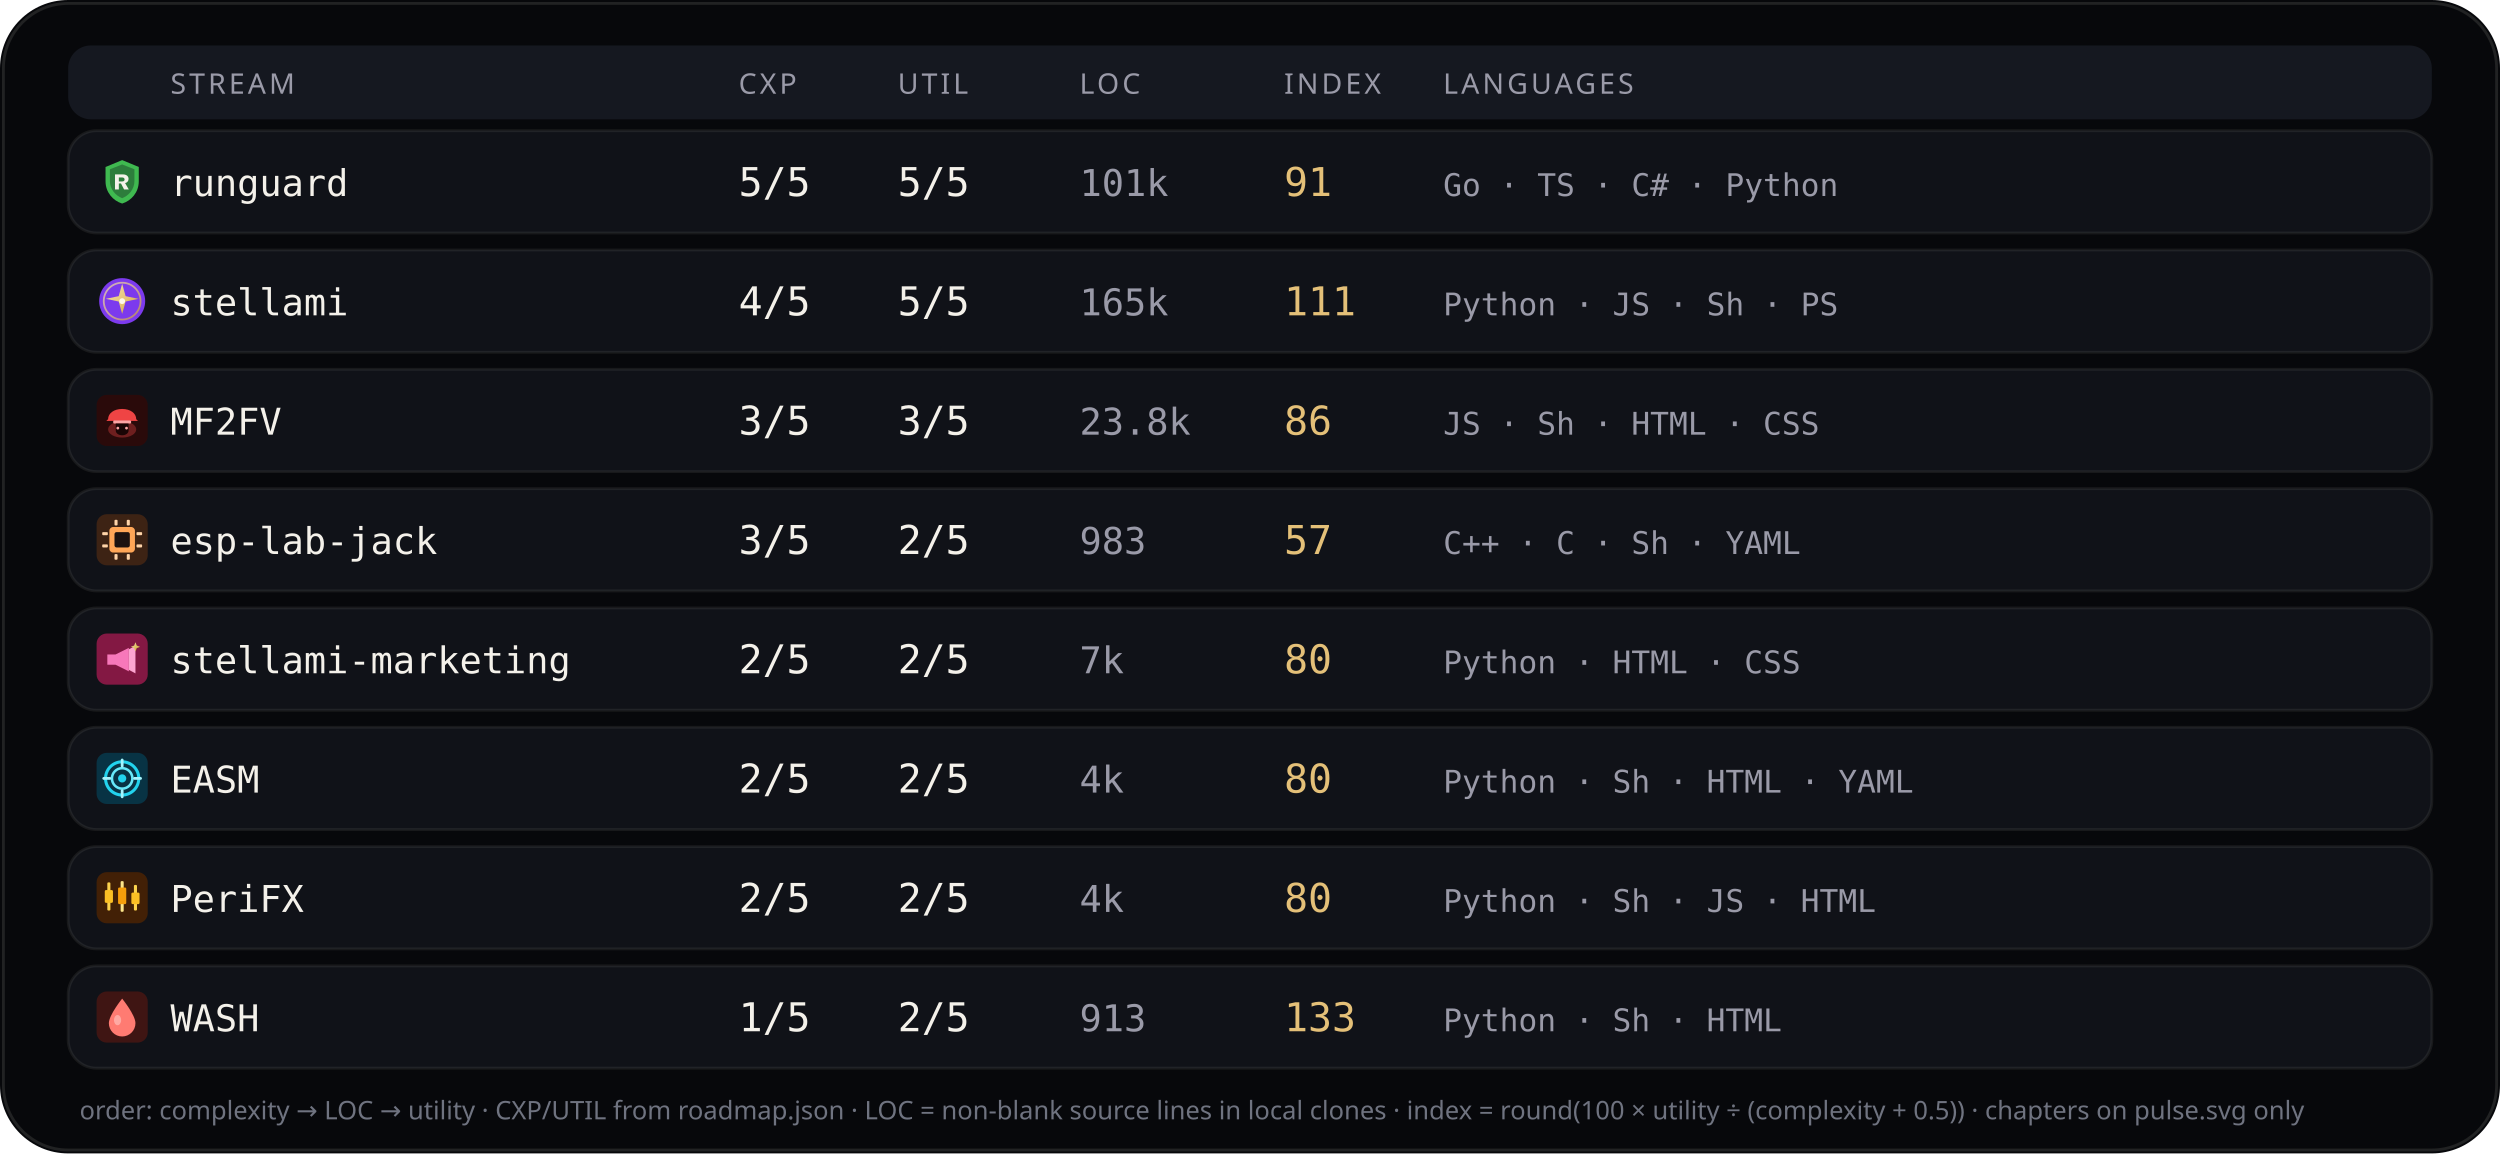
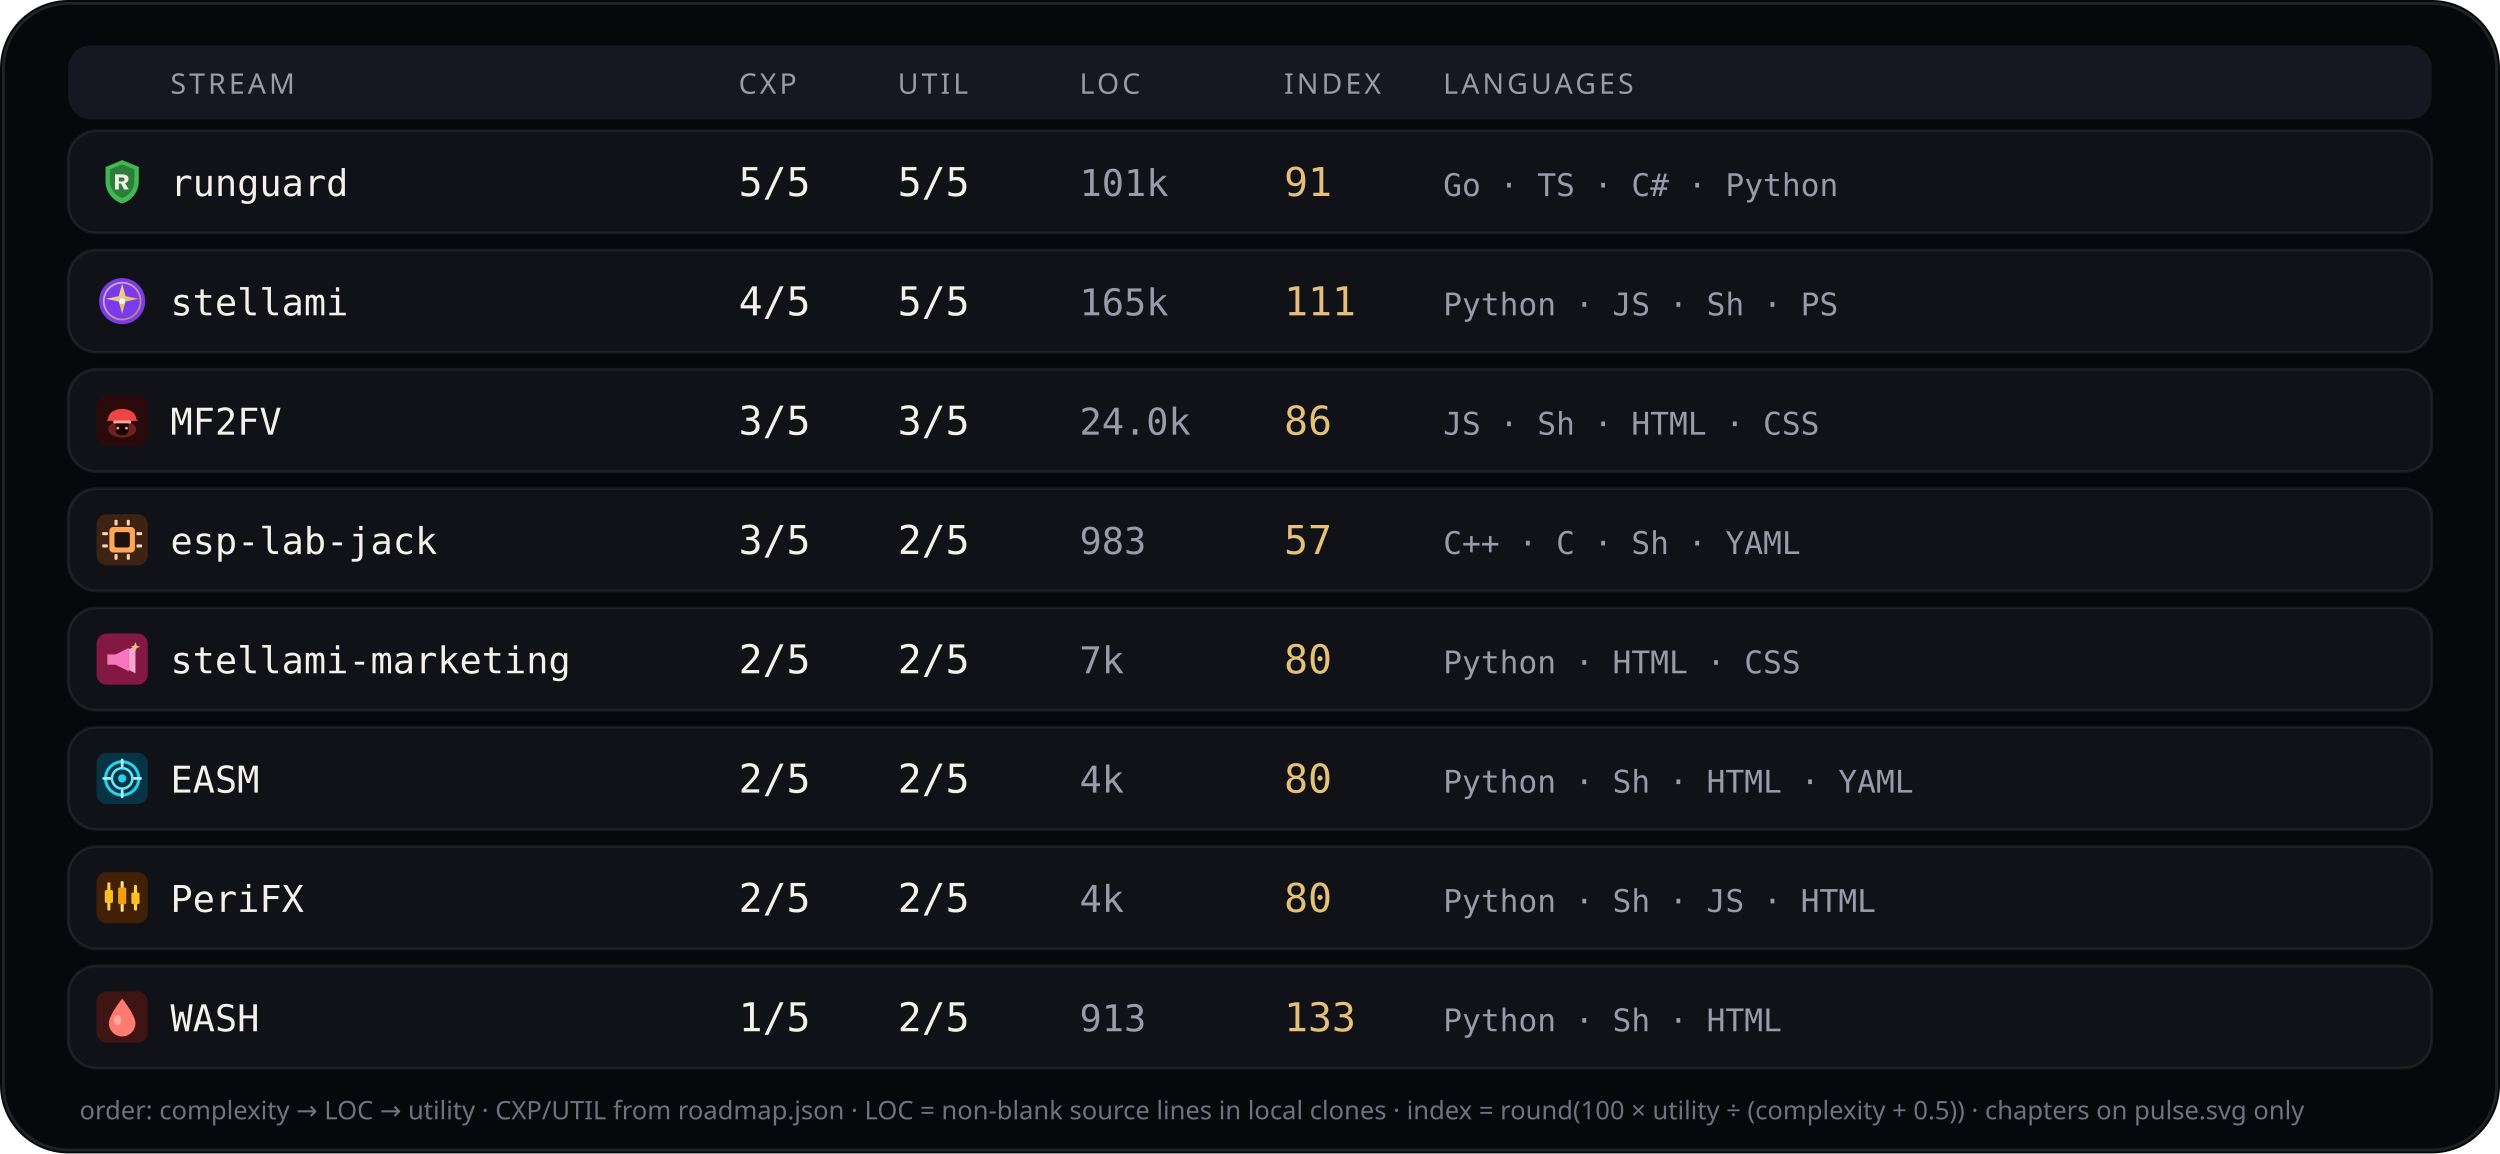
<svg xmlns="http://www.w3.org/2000/svg" viewBox="0 0 880 406" width="880" height="406" role="img" aria-label="Stream complexity utility languages">
  <rect width="880" height="406" rx="24" fill="#07080b" />
  <rect x="1.2" y="1.2" width="877.6" height="403.6" rx="22.8" fill="none" stroke="rgba(232,228,214,0.12)" />
  <rect x="24" y="16" width="832" height="26" rx="8" fill="#151820" />
  <text x="60" y="33" fill="#9a9aa8" font-size="10" font-family="ui-sans-serif, system-ui, sans-serif" letter-spacing="1.1">STREAM</text>
  <text x="260" y="33" fill="#9a9aa8" font-size="10" font-family="ui-sans-serif, system-ui, sans-serif" letter-spacing="1.1">CXP</text>
  <text x="316" y="33" fill="#9a9aa8" font-size="10" font-family="ui-sans-serif, system-ui, sans-serif" letter-spacing="1.1">UTIL</text>
  <text x="380" y="33" fill="#9a9aa8" font-size="10" font-family="ui-sans-serif, system-ui, sans-serif" letter-spacing="1.1">LOC</text>
  <text x="452" y="33" fill="#9a9aa8" font-size="10" font-family="ui-sans-serif, system-ui, sans-serif" letter-spacing="1.1">INDEX</text>
  <text x="508" y="33" fill="#9a9aa8" font-size="10" font-family="ui-sans-serif, system-ui, sans-serif" letter-spacing="1.1">LANGUAGES</text>
  <rect x="24" y="46" width="832" height="36" rx="10" fill="#101218" stroke="rgba(232,228,214,0.08)" />
  <g id="stream_logo_runguard" class="stream_logo" data-stream="runguard" transform="translate(34.0,55.0) scale(0.9)" opacity="1.0">
    <path fill="#3fb950" d="M10 1.5 L16.5 4.2 V9.8 C16.5 14.1 13.6 17.4 10 18.5 C6.4 17.4 3.5 14.1 3.5 9.8 V4.2 Z" />
    <path fill="#0d1117" fill-opacity=".35" d="M10 3.2 L14.8 5.1 V9.7 C14.8 12.9 12.6 15.4 10 16.4 C7.4 15.4 5.2 12.9 5.2 9.7 V5.1 Z" />
    <path fill="#f4f1ea" d="M7.2 7.1h3.1c1.35 0 2.2.7 2.2 1.75 0 .85-.5 1.45-1.35 1.65L12.6 13h-1.85l-1.2-2.35H8.7V13H7.2V7.1zm1.5 1.2v1.55h1.35c.55 0 .9-.28.9-.75s-.35-.8-.9-.8H8.7z" />
  </g>
  <use class="stream_logo" data-stream="runguard" href="#stream_logo_runguard" x="34.0" y="55.0" width="18" height="18" opacity="0" />
  <text x="60" y="69" fill="#f4f1ea" font-size="13" font-family="ui-monospace, SFMono-Regular, monospace">runguard</text>
  <text x="260" y="69" fill="#f4f1ea" font-size="14" font-family="ui-monospace, SFMono-Regular, monospace">5/5</text>
  <text x="316" y="69" fill="#f4f1ea" font-size="14" font-family="ui-monospace, SFMono-Regular, monospace">5/5</text>
  <text x="380" y="69" fill="#9a9aa8" font-size="13" font-family="ui-monospace, SFMono-Regular, monospace">101k</text>
  <text x="452" y="69" fill="#e4c078" font-size="14" font-family="ui-monospace, SFMono-Regular, monospace">91</text>
  <text x="508" y="69" fill="#9a9aa8" font-size="11" font-family="ui-monospace, SFMono-Regular, monospace">Go · TS · C# · Python</text>
  <rect x="24" y="88" width="832" height="36" rx="10" fill="#101218" stroke="rgba(232,228,214,0.08)" />
  <g id="stream_logo_stellami" class="stream_logo" data-stream="stellami" transform="translate(34.0,97.0) scale(0.9)" opacity="1.0">
    <defs>
      <linearGradient id="stream_logo_stellami-stellami-gold" x1="0%" y1="0%" x2="100%" y2="100%">
        <stop offset="0%" stop-color="#f5e6a8" />
        <stop offset="55%" stop-color="#e8c57a" />
        <stop offset="100%" stop-color="#c9a227" />
      </linearGradient>
    </defs>
    <circle cx="10" cy="10" r="9" fill="#7c3aed" />
    <circle cx="10" cy="10" r="7.2" fill="none" stroke="url(#stream_logo_stellami-stellami-gold)" stroke-width="0.7" opacity=".7" />
    <path fill="url(#stream_logo_stellami-stellami-gold)" d="M10 3.2 L11.35 8.05 L16.4 9.1 L11.35 10.15 L10 15 L8.65 10.15 L3.6 9.1 L8.65 8.05 Z" />
    <circle cx="10" cy="10" r="1.15" fill="#fff8e8" />
  </g>
  <use class="stream_logo" data-stream="stellami" href="#stream_logo_stellami" x="34.0" y="97.0" width="18" height="18" opacity="0" />
  <text x="60" y="111" fill="#f4f1ea" font-size="13" font-family="ui-monospace, SFMono-Regular, monospace">stellami</text>
  <text x="260" y="111" fill="#f4f1ea" font-size="14" font-family="ui-monospace, SFMono-Regular, monospace">4/5</text>
  <text x="316" y="111" fill="#f4f1ea" font-size="14" font-family="ui-monospace, SFMono-Regular, monospace">5/5</text>
  <text x="380" y="111" fill="#9a9aa8" font-size="13" font-family="ui-monospace, SFMono-Regular, monospace">165k</text>
  <text x="452" y="111" fill="#e4c078" font-size="14" font-family="ui-monospace, SFMono-Regular, monospace">111</text>
  <text x="508" y="111" fill="#9a9aa8" font-size="11" font-family="ui-monospace, SFMono-Regular, monospace">Python · JS · Sh · PS</text>
  <rect x="24" y="130" width="832" height="36" rx="10" fill="#101218" stroke="rgba(232,228,214,0.08)" />
  <g id="stream_logo_mf2fv" class="stream_logo" data-stream="mf2fv" transform="translate(34.0,139.0) scale(0.9)" opacity="1.0">
    <rect width="20" height="20" rx="4" fill="#2a0a0a" />
    <ellipse cx="10" cy="13.5" rx="5.5" ry="3.2" fill="#ef4444" opacity=".35" />
    <path fill="#ef4444" d="M4.5 9.5 C4.5 7.2 6.8 5.5 10 5.5 S15.5 7.2 15.5 9.5 L16.2 10.2 H3.8 Z" />
    <rect x="6.5" y="10" width="7" height="1.2" rx="0.4" fill="#fca5a5" />
    <path fill="#1a0505" d="M7.5 11.2 h5 v2.8 c0 1-1.1 1.8-2.5 1.8 s-2.5-.8-2.5-1.8 v-2.8z" />
    <circle cx="8.3" cy="13" r="0.55" fill="#fca5a5" />
    <circle cx="11.7" cy="13" r="0.55" fill="#fca5a5" />
  </g>
  <use class="stream_logo" data-stream="mf2fv" href="#stream_logo_mf2fv" x="34.0" y="139.0" width="18" height="18" opacity="0" />
  <text x="60" y="153" fill="#f4f1ea" font-size="13" font-family="ui-monospace, SFMono-Regular, monospace">MF2FV</text>
  <text x="260" y="153" fill="#f4f1ea" font-size="14" font-family="ui-monospace, SFMono-Regular, monospace">3/5</text>
  <text x="316" y="153" fill="#f4f1ea" font-size="14" font-family="ui-monospace, SFMono-Regular, monospace">3/5</text>
-   <text x="380" y="153" fill="#9a9aa8" font-size="13" font-family="ui-monospace, SFMono-Regular, monospace">23.8k</text>
+   <text x="380" y="153" fill="#9a9aa8" font-size="13" font-family="ui-monospace, SFMono-Regular, monospace">24.0k</text>
  <text x="452" y="153" fill="#e4c078" font-size="14" font-family="ui-monospace, SFMono-Regular, monospace">86</text>
  <text x="508" y="153" fill="#9a9aa8" font-size="11" font-family="ui-monospace, SFMono-Regular, monospace">JS · Sh · HTML · CSS</text>
  <rect x="24" y="172" width="832" height="36" rx="10" fill="#101218" stroke="rgba(232,228,214,0.08)" />
  <g id="stream_logo_esp-lab-jack" class="stream_logo" data-stream="esp-lab-jack" transform="translate(34.0,181.0) scale(0.9)" opacity="1.0">
    <rect width="20" height="20" rx="4" fill="#3d2314" />
    <rect x="5" y="5" width="10" height="10" rx="1.5" fill="#ffa657" />
    <rect x="7" y="7" width="6" height="6" rx="0.8" fill="#1c1210" />
    <rect x="2.2" y="7" width="2.2" height="1.2" rx="0.3" fill="#ffd4a8" />
    <rect x="2.2" y="11.8" width="2.2" height="1.2" rx="0.3" fill="#ffd4a8" />
    <rect x="15.6" y="7" width="2.2" height="1.2" rx="0.3" fill="#ffd4a8" />
    <rect x="15.6" y="11.8" width="2.2" height="1.2" rx="0.3" fill="#ffd4a8" />
    <rect x="7" y="2.2" width="1.2" height="2.2" rx="0.3" fill="#ffd4a8" />
    <rect x="11.8" y="2.2" width="1.2" height="2.2" rx="0.3" fill="#ffd4a8" />
    <rect x="7" y="15.6" width="1.2" height="2.2" rx="0.3" fill="#ffd4a8" />
    <rect x="11.8" y="15.6" width="1.2" height="2.2" rx="0.3" fill="#ffd4a8" />
  </g>
  <use class="stream_logo" data-stream="esp-lab-jack" href="#stream_logo_esp-lab-jack" x="34.0" y="181.0" width="18" height="18" opacity="0" />
  <text x="60" y="195" fill="#f4f1ea" font-size="13" font-family="ui-monospace, SFMono-Regular, monospace">esp-lab-jack</text>
  <text x="260" y="195" fill="#f4f1ea" font-size="14" font-family="ui-monospace, SFMono-Regular, monospace">3/5</text>
  <text x="316" y="195" fill="#f4f1ea" font-size="14" font-family="ui-monospace, SFMono-Regular, monospace">2/5</text>
  <text x="380" y="195" fill="#9a9aa8" font-size="13" font-family="ui-monospace, SFMono-Regular, monospace">983</text>
  <text x="452" y="195" fill="#e4c078" font-size="14" font-family="ui-monospace, SFMono-Regular, monospace">57</text>
  <text x="508" y="195" fill="#9a9aa8" font-size="11" font-family="ui-monospace, SFMono-Regular, monospace">C++ · C · Sh · YAML</text>
  <rect x="24" y="214" width="832" height="36" rx="10" fill="#101218" stroke="rgba(232,228,214,0.08)" />
  <g id="stream_logo_stellami-marketing" class="stream_logo" data-stream="stellami-marketing" transform="translate(34.0,223.0) scale(0.9)" opacity="1.0">
    <defs>
      <linearGradient id="stream_logo_stellami-marketing-smkt-gold" x1="0%" y1="0%" x2="100%" y2="100%">
        <stop offset="0%" stop-color="#f5e6a8" />
        <stop offset="100%" stop-color="#c9a227" />
      </linearGradient>
    </defs>
    <rect width="20" height="20" rx="4" fill="#831843" />
    <path fill="#f778ba" d="M4.2 8.2h3.2l5.2-2.6v9.2l-5.2-2.6H4.2z" />
    <path fill="#fda4d0" d="M12.6 6.2l2.6-1.4v10.8l-2.6-1.4z" />
    <path fill="url(#stream_logo_stellami-marketing-smkt-gold)" d="M15.2 3.4 L15.7 4.7 L17 5.2 L15.7 5.7 L15.2 7 L14.7 5.7 L13.4 5.2 L14.7 4.7 Z" />
  </g>
  <use class="stream_logo" data-stream="stellami-marketing" href="#stream_logo_stellami-marketing" x="34.0" y="223.0" width="18" height="18" opacity="0" />
  <text x="60" y="237" fill="#f4f1ea" font-size="13" font-family="ui-monospace, SFMono-Regular, monospace">stellami-marketing</text>
  <text x="260" y="237" fill="#f4f1ea" font-size="14" font-family="ui-monospace, SFMono-Regular, monospace">2/5</text>
  <text x="316" y="237" fill="#f4f1ea" font-size="14" font-family="ui-monospace, SFMono-Regular, monospace">2/5</text>
  <text x="380" y="237" fill="#9a9aa8" font-size="13" font-family="ui-monospace, SFMono-Regular, monospace">7k</text>
  <text x="452" y="237" fill="#e4c078" font-size="14" font-family="ui-monospace, SFMono-Regular, monospace">80</text>
  <text x="508" y="237" fill="#9a9aa8" font-size="11" font-family="ui-monospace, SFMono-Regular, monospace">Python · HTML · CSS</text>
  <rect x="24" y="256" width="832" height="36" rx="10" fill="#101218" stroke="rgba(232,228,214,0.08)" />
  <g id="stream_logo_easm" class="stream_logo" data-stream="easm" transform="translate(34.0,265.0) scale(0.9)" opacity="1.0">
    <rect width="20" height="20" rx="4" fill="#083344" />
    <circle cx="10" cy="10" r="6.5" fill="none" stroke="#22d3ee" stroke-width="1.2" />
    <circle cx="10" cy="10" r="4" fill="none" stroke="#67e8f9" stroke-width="1" />
    <circle cx="10" cy="10" r="1.6" fill="#22d3ee" />
    <path d="M10 2.8 V5.2 M10 14.8 V17.2 M2.8 10 H5.2 M14.8 10 H17.2" stroke="#a5f3fc" stroke-width="1.1" stroke-linecap="round" />
  </g>
  <use class="stream_logo" data-stream="easm" href="#stream_logo_easm" x="34.0" y="265.0" width="18" height="18" opacity="0" />
  <text x="60" y="279" fill="#f4f1ea" font-size="13" font-family="ui-monospace, SFMono-Regular, monospace">EASM</text>
  <text x="260" y="279" fill="#f4f1ea" font-size="14" font-family="ui-monospace, SFMono-Regular, monospace">2/5</text>
  <text x="316" y="279" fill="#f4f1ea" font-size="14" font-family="ui-monospace, SFMono-Regular, monospace">2/5</text>
  <text x="380" y="279" fill="#9a9aa8" font-size="13" font-family="ui-monospace, SFMono-Regular, monospace">4k</text>
  <text x="452" y="279" fill="#e4c078" font-size="14" font-family="ui-monospace, SFMono-Regular, monospace">80</text>
  <text x="508" y="279" fill="#9a9aa8" font-size="11" font-family="ui-monospace, SFMono-Regular, monospace">Python · Sh · HTML · YAML</text>
  <rect x="24" y="298" width="832" height="36" rx="10" fill="#101218" stroke="rgba(232,228,214,0.08)" />
  <g id="stream_logo_peri" class="stream_logo" data-stream="peri" transform="translate(34.0,307.0) scale(0.9)" opacity="1.0">
    <rect width="20" height="20" rx="4" fill="#422006" />
    <rect x="4.2" y="4" width="1.2" height="11" rx="0.4" fill="#fcd34d" />
    <rect x="3.2" y="7" width="3.2" height="5" rx="0.5" fill="#fbbf24" />
    <rect x="9.4" y="3.5" width="1.2" height="12" rx="0.4" fill="#fde68a" />
    <rect x="8.4" y="6" width="3.2" height="6.5" rx="0.5" fill="#f59e0b" />
    <rect x="14.6" y="5" width="1.2" height="10" rx="0.4" fill="#fcd34d" />
    <rect x="13.6" y="8" width="3.2" height="4.5" rx="0.5" fill="#fbbf24" />
  </g>
  <use class="stream_logo" data-stream="peri" href="#stream_logo_peri" x="34.0" y="307.0" width="18" height="18" opacity="0" />
  <text x="60" y="321" fill="#f4f1ea" font-size="13" font-family="ui-monospace, SFMono-Regular, monospace">PeriFX</text>
  <text x="260" y="321" fill="#f4f1ea" font-size="14" font-family="ui-monospace, SFMono-Regular, monospace">2/5</text>
  <text x="316" y="321" fill="#f4f1ea" font-size="14" font-family="ui-monospace, SFMono-Regular, monospace">2/5</text>
  <text x="380" y="321" fill="#9a9aa8" font-size="13" font-family="ui-monospace, SFMono-Regular, monospace">4k</text>
  <text x="452" y="321" fill="#e4c078" font-size="14" font-family="ui-monospace, SFMono-Regular, monospace">80</text>
  <text x="508" y="321" fill="#9a9aa8" font-size="11" font-family="ui-monospace, SFMono-Regular, monospace">Python · Sh · JS · HTML</text>
  <rect x="24" y="340" width="832" height="36" rx="10" fill="#101218" stroke="rgba(232,228,214,0.08)" />
  <g id="stream_logo_wash" class="stream_logo" data-stream="wash" transform="translate(34.0,349.0) scale(0.9)" opacity="1.0">
    <rect width="20" height="20" rx="4" fill="#3f1513" />
    <path fill="#ff7b72" d="M10 2.8 C10 2.8 15.2 9.2 15.2 12.4 A5.2 5.2 0 0 1 4.8 12.4 C4.8 9.2 10 2.8 10 2.8 Z" />
    <ellipse cx="8.2" cy="11.2" rx="1.4" ry="2" fill="#ffd0cc" opacity=".55" />
  </g>
  <use class="stream_logo" data-stream="wash" href="#stream_logo_wash" x="34.0" y="349.0" width="18" height="18" opacity="0" />
  <text x="60" y="363" fill="#f4f1ea" font-size="13" font-family="ui-monospace, SFMono-Regular, monospace">WASH</text>
  <text x="260" y="363" fill="#f4f1ea" font-size="14" font-family="ui-monospace, SFMono-Regular, monospace">1/5</text>
  <text x="316" y="363" fill="#f4f1ea" font-size="14" font-family="ui-monospace, SFMono-Regular, monospace">2/5</text>
  <text x="380" y="363" fill="#9a9aa8" font-size="13" font-family="ui-monospace, SFMono-Regular, monospace">913</text>
  <text x="452" y="363" fill="#e4c078" font-size="14" font-family="ui-monospace, SFMono-Regular, monospace">133</text>
  <text x="508" y="363" fill="#9a9aa8" font-size="11" font-family="ui-monospace, SFMono-Regular, monospace">Python · Sh · HTML</text>
  <text x="28" y="394" fill="#6f7380" font-size="9" font-family="ui-sans-serif, system-ui, sans-serif">order: complexity → LOC → utility · CXP/UTIL from roadmap.json · LOC = non-blank source lines in local clones · index = round(100 × utility ÷ (complexity + 0.5)) · chapters on pulse.svg only</text>
</svg>
